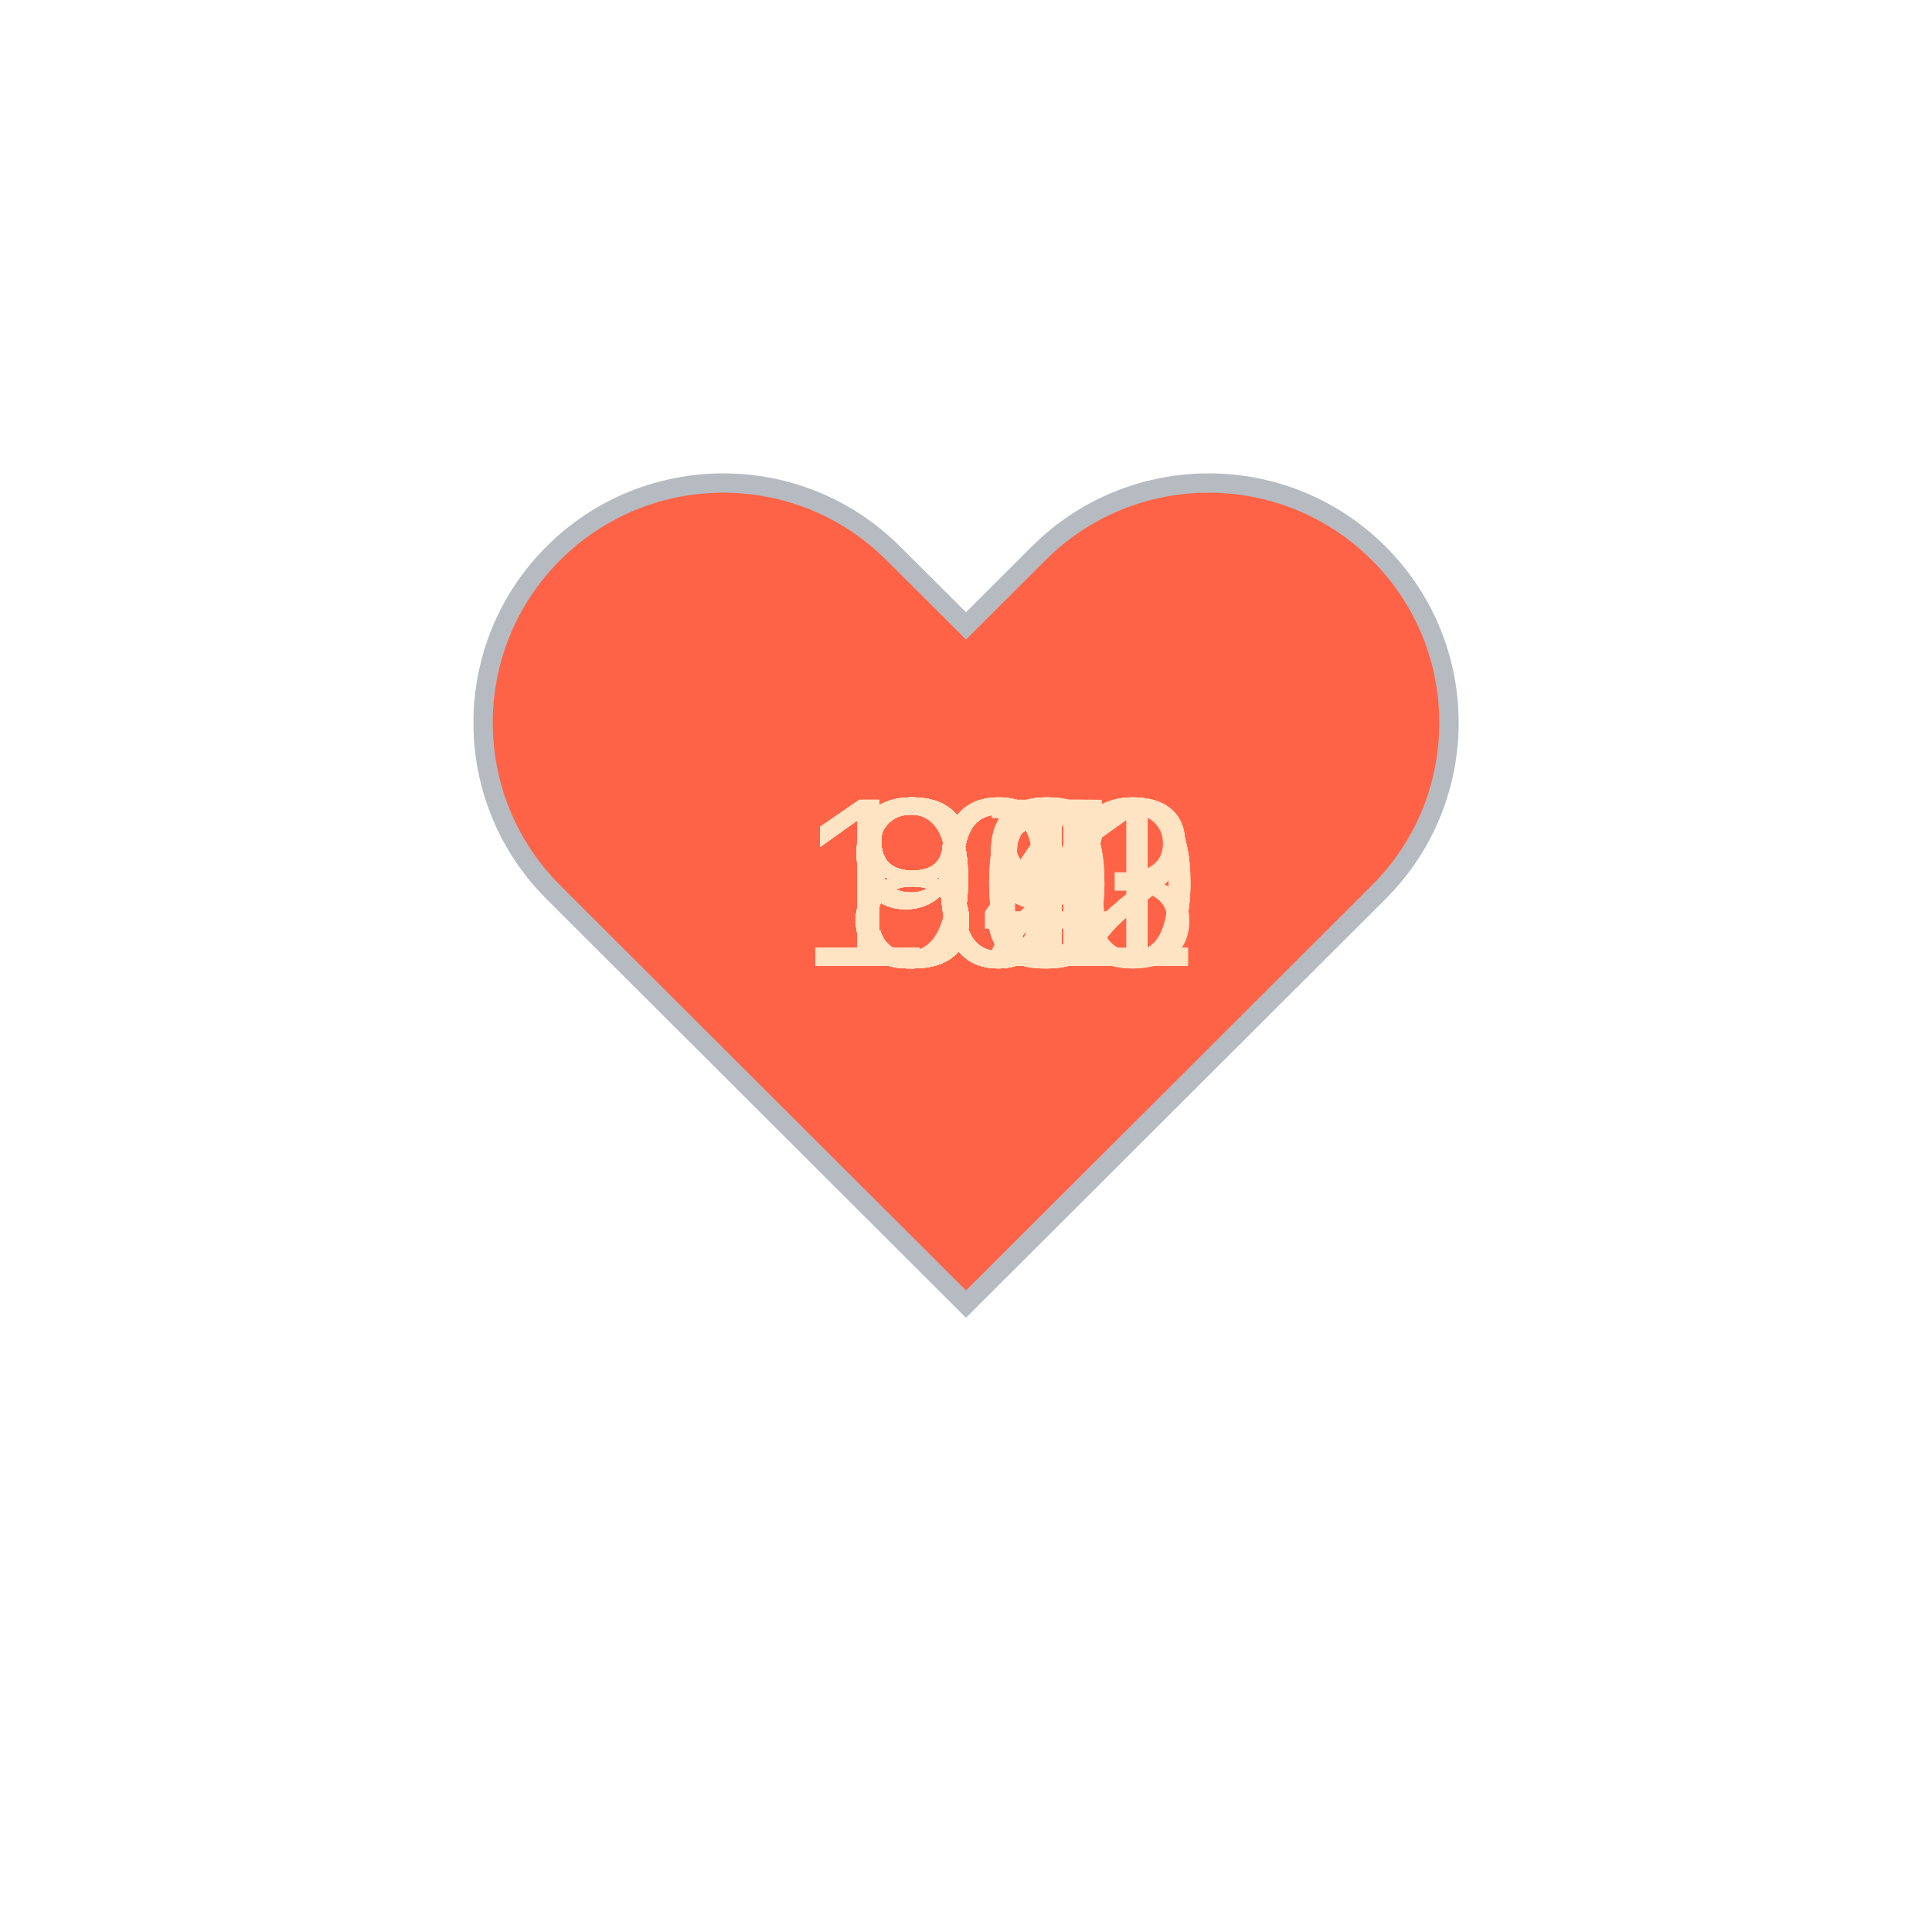
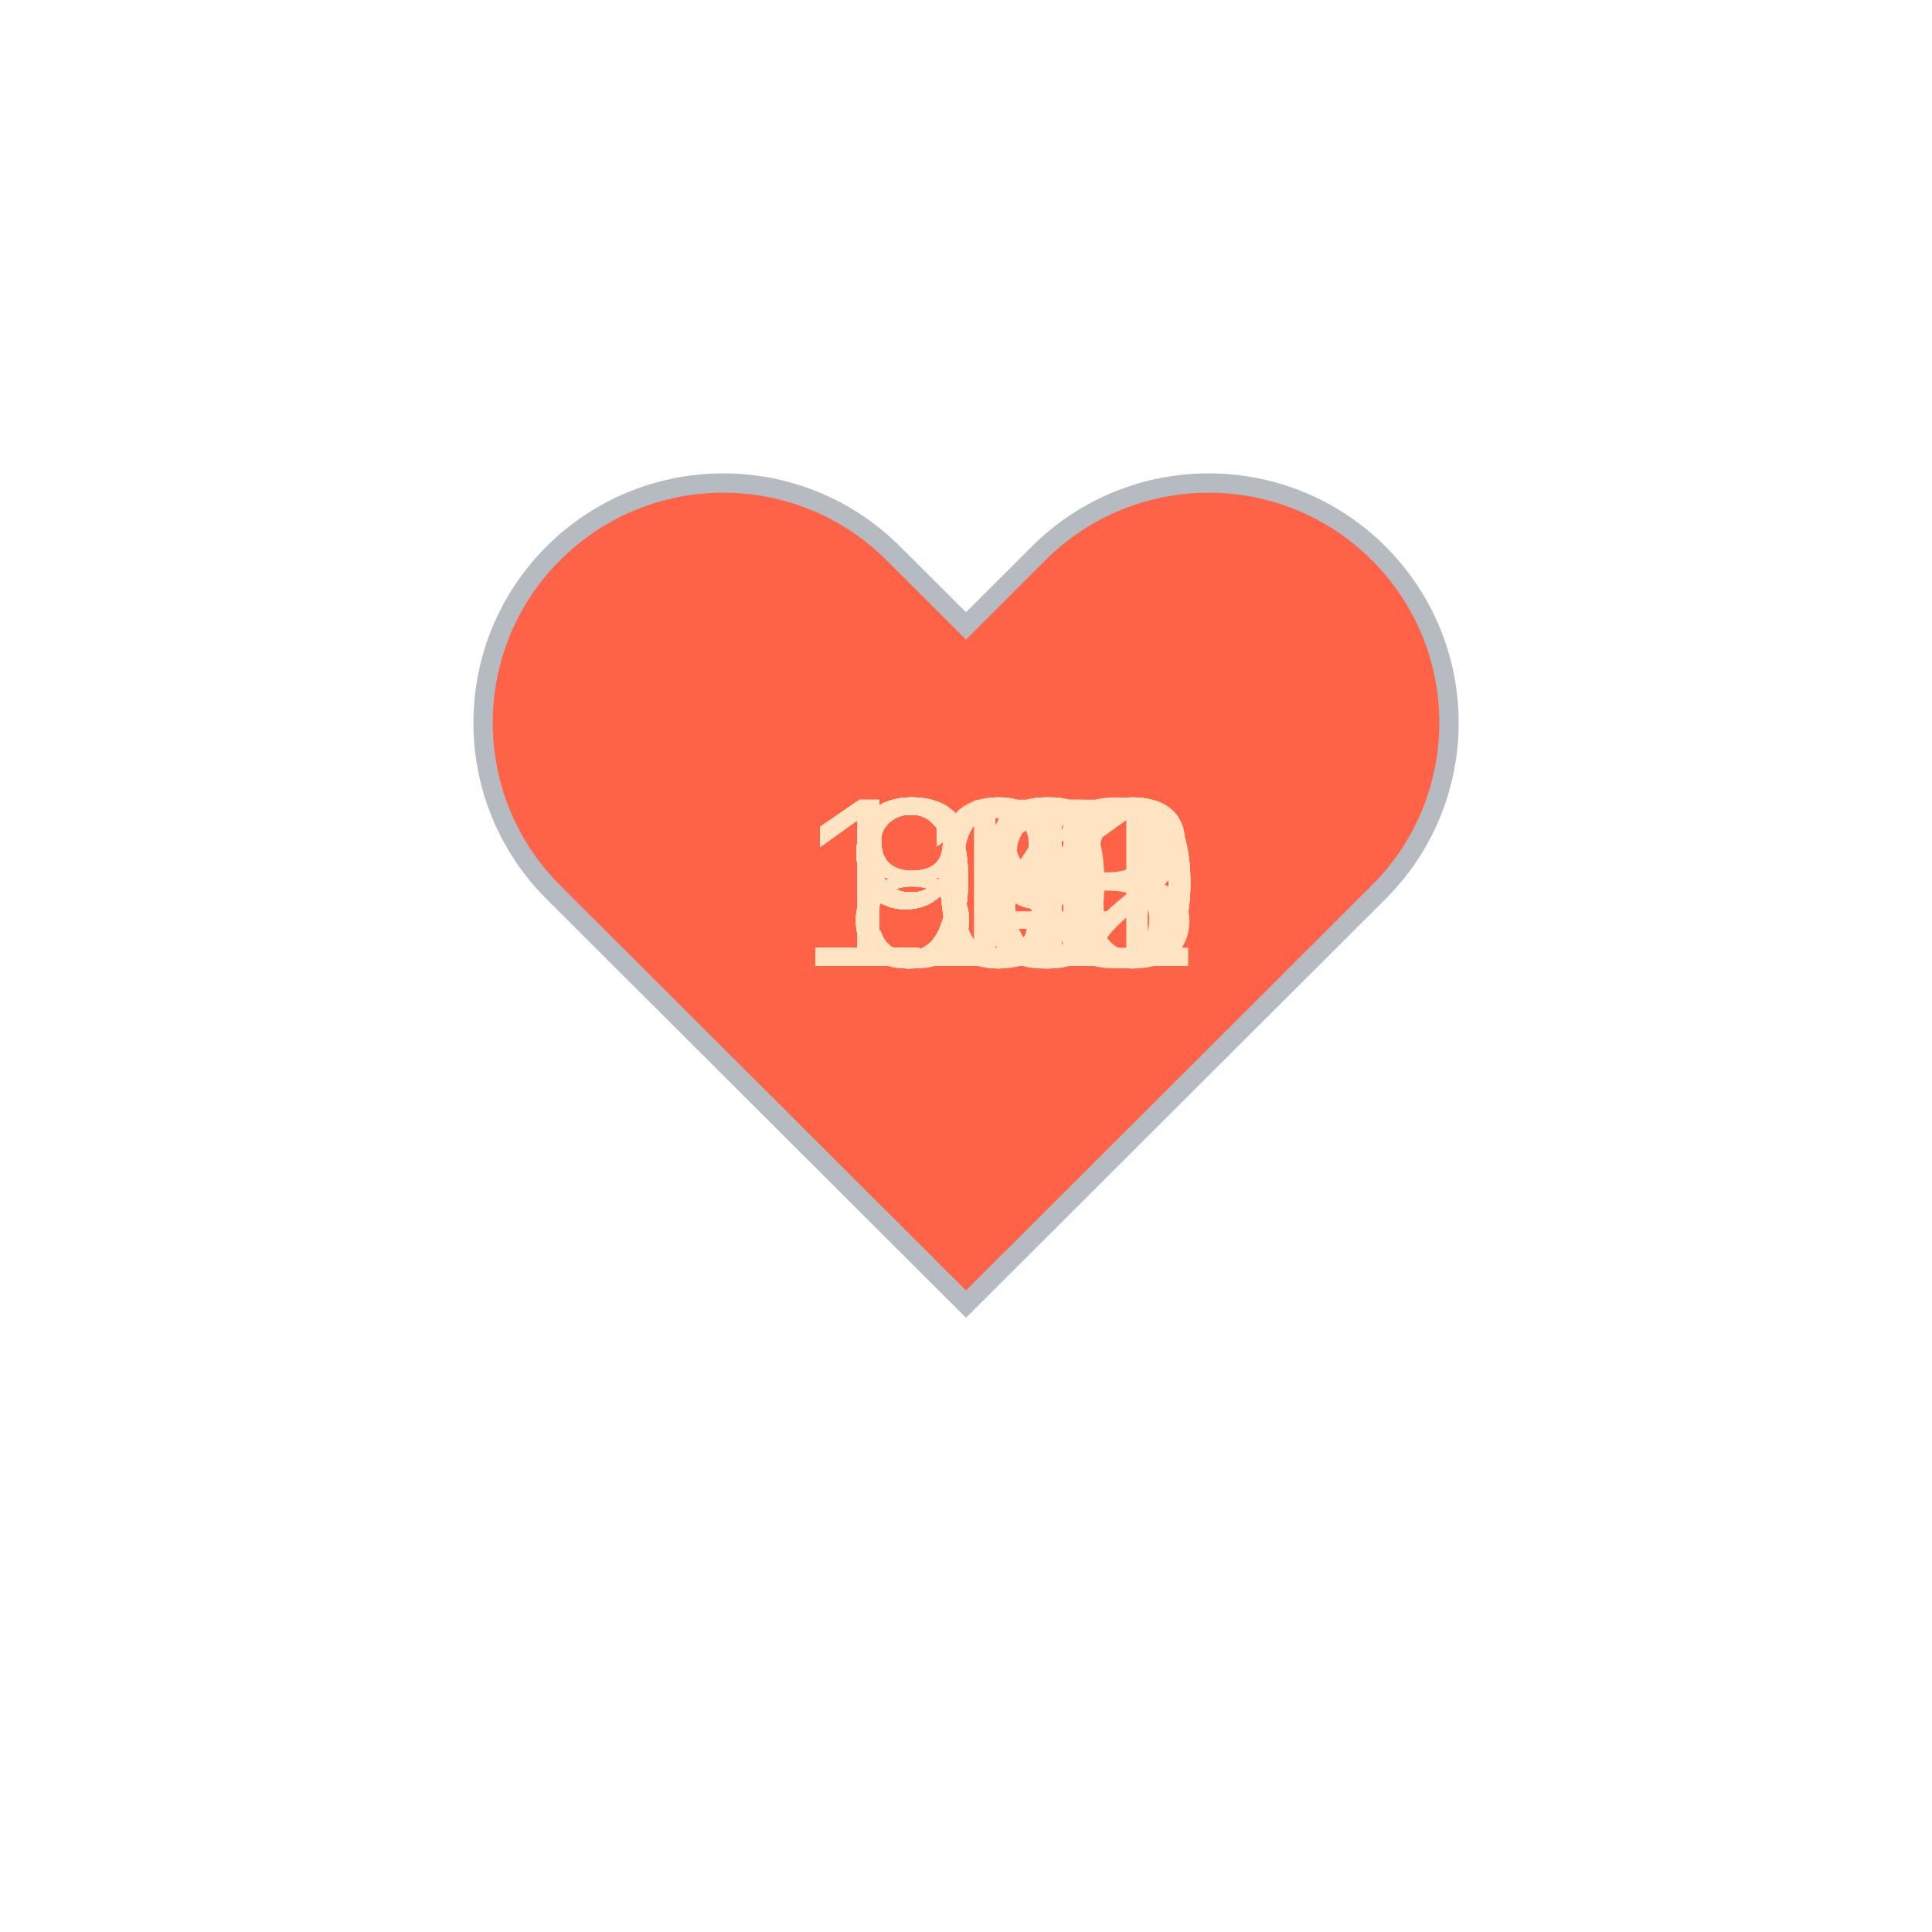
<svg xmlns="http://www.w3.org/2000/svg" baseProfile="full" height="150" version="1.1" viewBox="0,0,200,200" width="150">
  <defs />
  <g transform="translate(100 100)">
    <path d="M92.71,7.27L92.71,7.27c-9.71-9.69-25.46-9.69-35.18,0L50,14.79l-7.54-7.52C32.75-2.42,17-2.42,7.29,7.27v0 c-9.71,9.69-9.71,25.41,0,35.1L50,85l42.71-42.63C102.43,32.68,102.43,16.96,92.71,7.27z" fill="tomato" stroke="#B6BBC1" stroke-width="2" transform="translate(-50 -50)" />
    <animateTransform additive="sum" attributeName="transform" dur="1.2s" repeatCount="indefinite" type="scale" values="1; 1.5; 1.25; 1.5; 1.5; 1;" />
-     <text fill="bisque" style="font-size:25px; font-family:Arial" transform="translate(-12.5 0)">81<animate attributeName="visibility" dur="36.0s" keyTimes="0;0.03;0.07;0.1;0.13;0.17;0.2;0.23;0.27;0.3;0.33;0.37;0.4;0.43;0.47;0.5;0.53;0.57;0.6;0.63;0.67;0.7;0.73;0.77;0.8;0.83;0.87;0.9;0.93;0.97;1.0" repeatCount="indefinite" values="visible;hidden;hidden;hidden;hidden;hidden;hidden;hidden;hidden;hidden;hidden;hidden;hidden;hidden;hidden;hidden;hidden;hidden;hidden;hidden;hidden;hidden;hidden;hidden;hidden;hidden;hidden;hidden;hidden;hidden;hidden" />
+     <text fill="bisque" style="font-size:25px; font-family:Arial" transform="translate(-12.5 0)">98<animate attributeName="visibility" dur="36.0s" keyTimes="0;0.03;0.07;0.1;0.13;0.17;0.2;0.23;0.27;0.3;0.33;0.37;0.4;0.43;0.47;0.5;0.53;0.57;0.6;0.63;0.67;0.7;0.73;0.77;0.8;0.83;0.87;0.9;0.93;0.97;1.0" repeatCount="indefinite" values="visible;hidden;hidden;hidden;hidden;hidden;hidden;hidden;hidden;hidden;hidden;hidden;hidden;hidden;hidden;hidden;hidden;hidden;hidden;hidden;hidden;hidden;hidden;hidden;hidden;hidden;hidden;hidden;hidden;hidden;hidden" />
    </text>
-     <text fill="bisque" style="font-size:25px; font-family:Arial" transform="translate(-12.5 0)">93<animate attributeName="visibility" dur="36.0s" keyTimes="0;0.03;0.07;0.1;0.13;0.17;0.2;0.23;0.27;0.3;0.33;0.37;0.4;0.43;0.47;0.5;0.53;0.57;0.6;0.63;0.67;0.7;0.73;0.77;0.8;0.83;0.87;0.9;0.93;0.97;1.0" repeatCount="indefinite" values="hidden;visible;hidden;hidden;hidden;hidden;hidden;hidden;hidden;hidden;hidden;hidden;hidden;hidden;hidden;hidden;hidden;hidden;hidden;hidden;hidden;hidden;hidden;hidden;hidden;hidden;hidden;hidden;hidden;hidden;hidden" />
+     <text fill="bisque" style="font-size:25px; font-family:Arial" transform="translate(-12.5 0)">99<animate attributeName="visibility" dur="36.0s" keyTimes="0;0.03;0.07;0.1;0.13;0.17;0.2;0.23;0.27;0.3;0.33;0.37;0.4;0.43;0.47;0.5;0.53;0.57;0.6;0.63;0.67;0.7;0.73;0.77;0.8;0.83;0.87;0.9;0.93;0.97;1.0" repeatCount="indefinite" values="hidden;visible;hidden;hidden;hidden;hidden;hidden;hidden;hidden;hidden;hidden;hidden;hidden;hidden;hidden;hidden;hidden;hidden;hidden;hidden;hidden;hidden;hidden;hidden;hidden;hidden;hidden;hidden;hidden;hidden;hidden" />
    </text>
-     <text fill="bisque" style="font-size:25px; font-family:Arial" transform="translate(-12.5 0)">85<animate attributeName="visibility" dur="36.0s" keyTimes="0;0.03;0.07;0.1;0.13;0.17;0.2;0.23;0.27;0.3;0.33;0.37;0.4;0.43;0.47;0.5;0.53;0.57;0.6;0.63;0.67;0.7;0.73;0.77;0.8;0.83;0.87;0.9;0.93;0.97;1.0" repeatCount="indefinite" values="hidden;hidden;visible;hidden;hidden;hidden;hidden;hidden;hidden;hidden;hidden;hidden;hidden;hidden;hidden;hidden;hidden;hidden;hidden;hidden;hidden;hidden;hidden;hidden;hidden;hidden;hidden;hidden;hidden;hidden;hidden" />
+     <text fill="bisque" style="font-size:25px; font-family:Arial" transform="translate(-12.5 0)">94<animate attributeName="visibility" dur="36.0s" keyTimes="0;0.03;0.07;0.1;0.13;0.17;0.2;0.23;0.27;0.3;0.33;0.37;0.4;0.43;0.47;0.5;0.53;0.57;0.6;0.63;0.67;0.7;0.73;0.77;0.8;0.83;0.87;0.9;0.93;0.97;1.0" repeatCount="indefinite" values="hidden;hidden;visible;hidden;hidden;hidden;hidden;hidden;hidden;hidden;hidden;hidden;hidden;hidden;hidden;hidden;hidden;hidden;hidden;hidden;hidden;hidden;hidden;hidden;hidden;hidden;hidden;hidden;hidden;hidden;hidden" />
    </text>
-     <text fill="bisque" style="font-size:25px; font-family:Arial" transform="translate(-12.5 0)">84<animate attributeName="visibility" dur="36.0s" keyTimes="0;0.03;0.07;0.1;0.13;0.17;0.2;0.23;0.27;0.3;0.33;0.37;0.4;0.43;0.47;0.5;0.53;0.57;0.6;0.63;0.67;0.7;0.73;0.77;0.8;0.83;0.87;0.9;0.93;0.97;1.0" repeatCount="indefinite" values="hidden;hidden;hidden;visible;hidden;hidden;hidden;hidden;hidden;hidden;hidden;hidden;hidden;hidden;hidden;hidden;hidden;hidden;hidden;hidden;hidden;hidden;hidden;hidden;hidden;hidden;hidden;hidden;hidden;hidden;hidden" />
+     <text fill="bisque" style="font-size:25px; font-family:Arial" transform="translate(-12.5 0)">97<animate attributeName="visibility" dur="36.0s" keyTimes="0;0.03;0.07;0.1;0.13;0.17;0.2;0.23;0.27;0.3;0.33;0.37;0.4;0.43;0.47;0.5;0.53;0.57;0.6;0.63;0.67;0.7;0.73;0.77;0.8;0.83;0.87;0.9;0.93;0.97;1.0" repeatCount="indefinite" values="hidden;hidden;hidden;visible;hidden;hidden;hidden;hidden;hidden;hidden;hidden;hidden;hidden;hidden;hidden;hidden;hidden;hidden;hidden;hidden;hidden;hidden;hidden;hidden;hidden;hidden;hidden;hidden;hidden;hidden;hidden" />
    </text>
-     <text fill="bisque" style="font-size:25px; font-family:Arial" transform="translate(-12.5 0)">80<animate attributeName="visibility" dur="36.0s" keyTimes="0;0.03;0.07;0.1;0.13;0.17;0.2;0.23;0.27;0.3;0.33;0.37;0.4;0.43;0.47;0.5;0.53;0.57;0.6;0.63;0.67;0.7;0.73;0.77;0.8;0.83;0.87;0.9;0.93;0.97;1.0" repeatCount="indefinite" values="hidden;hidden;hidden;hidden;visible;hidden;hidden;hidden;hidden;hidden;hidden;hidden;hidden;hidden;hidden;hidden;hidden;hidden;hidden;hidden;hidden;hidden;hidden;hidden;hidden;hidden;hidden;hidden;hidden;hidden;hidden" />
+     <text fill="bisque" style="font-size:25px; font-family:Arial" transform="translate(-12.5 0)">97<animate attributeName="visibility" dur="36.0s" keyTimes="0;0.03;0.07;0.1;0.13;0.17;0.2;0.23;0.27;0.3;0.33;0.37;0.4;0.43;0.47;0.5;0.53;0.57;0.6;0.63;0.67;0.7;0.73;0.77;0.8;0.83;0.87;0.9;0.93;0.97;1.0" repeatCount="indefinite" values="hidden;hidden;hidden;hidden;visible;hidden;hidden;hidden;hidden;hidden;hidden;hidden;hidden;hidden;hidden;hidden;hidden;hidden;hidden;hidden;hidden;hidden;hidden;hidden;hidden;hidden;hidden;hidden;hidden;hidden;hidden" />
    </text>
-     <text fill="bisque" style="font-size:25px; font-family:Arial" transform="translate(-12.5 0)">81<animate attributeName="visibility" dur="36.0s" keyTimes="0;0.03;0.07;0.1;0.13;0.17;0.2;0.23;0.27;0.3;0.33;0.37;0.4;0.43;0.47;0.5;0.53;0.57;0.6;0.63;0.67;0.7;0.73;0.77;0.8;0.83;0.87;0.9;0.93;0.97;1.0" repeatCount="indefinite" values="hidden;hidden;hidden;hidden;hidden;visible;hidden;hidden;hidden;hidden;hidden;hidden;hidden;hidden;hidden;hidden;hidden;hidden;hidden;hidden;hidden;hidden;hidden;hidden;hidden;hidden;hidden;hidden;hidden;hidden;hidden" />
+     <text fill="bisque" style="font-size:25px; font-family:Arial" transform="translate(-12.5 0)">93<animate attributeName="visibility" dur="36.0s" keyTimes="0;0.03;0.07;0.1;0.13;0.17;0.2;0.23;0.27;0.3;0.33;0.37;0.4;0.43;0.47;0.5;0.53;0.57;0.6;0.63;0.67;0.7;0.73;0.77;0.8;0.83;0.87;0.9;0.93;0.97;1.0" repeatCount="indefinite" values="hidden;hidden;hidden;hidden;hidden;visible;hidden;hidden;hidden;hidden;hidden;hidden;hidden;hidden;hidden;hidden;hidden;hidden;hidden;hidden;hidden;hidden;hidden;hidden;hidden;hidden;hidden;hidden;hidden;hidden;hidden" />
    </text>
-     <text fill="bisque" style="font-size:25px; font-family:Arial" transform="translate(-12.5 0)">84<animate attributeName="visibility" dur="36.0s" keyTimes="0;0.03;0.07;0.1;0.13;0.17;0.2;0.23;0.27;0.3;0.33;0.37;0.4;0.43;0.47;0.5;0.53;0.57;0.6;0.63;0.67;0.7;0.73;0.77;0.8;0.83;0.87;0.9;0.93;0.97;1.0" repeatCount="indefinite" values="hidden;hidden;hidden;hidden;hidden;hidden;visible;hidden;hidden;hidden;hidden;hidden;hidden;hidden;hidden;hidden;hidden;hidden;hidden;hidden;hidden;hidden;hidden;hidden;hidden;hidden;hidden;hidden;hidden;hidden;hidden" />
+     <text fill="bisque" style="font-size:25px; font-family:Arial" transform="translate(-12.5 0)">96<animate attributeName="visibility" dur="36.0s" keyTimes="0;0.03;0.07;0.1;0.13;0.17;0.2;0.23;0.27;0.3;0.33;0.37;0.4;0.43;0.47;0.5;0.53;0.57;0.6;0.63;0.67;0.7;0.73;0.77;0.8;0.83;0.87;0.9;0.93;0.97;1.0" repeatCount="indefinite" values="hidden;hidden;hidden;hidden;hidden;hidden;visible;hidden;hidden;hidden;hidden;hidden;hidden;hidden;hidden;hidden;hidden;hidden;hidden;hidden;hidden;hidden;hidden;hidden;hidden;hidden;hidden;hidden;hidden;hidden;hidden" />
    </text>
-     <text fill="bisque" style="font-size:25px; font-family:Arial" transform="translate(-12.5 0)">88<animate attributeName="visibility" dur="36.0s" keyTimes="0;0.03;0.07;0.1;0.13;0.17;0.2;0.23;0.27;0.3;0.33;0.37;0.4;0.43;0.47;0.5;0.53;0.57;0.6;0.63;0.67;0.7;0.73;0.77;0.8;0.83;0.87;0.9;0.93;0.97;1.0" repeatCount="indefinite" values="hidden;hidden;hidden;hidden;hidden;hidden;hidden;visible;hidden;hidden;hidden;hidden;hidden;hidden;hidden;hidden;hidden;hidden;hidden;hidden;hidden;hidden;hidden;hidden;hidden;hidden;hidden;hidden;hidden;hidden;hidden" />
+     <text fill="bisque" style="font-size:25px; font-family:Arial" transform="translate(-12.5 0)">97<animate attributeName="visibility" dur="36.0s" keyTimes="0;0.03;0.07;0.1;0.13;0.17;0.2;0.23;0.27;0.3;0.33;0.37;0.4;0.43;0.47;0.5;0.53;0.57;0.6;0.63;0.67;0.7;0.73;0.77;0.8;0.83;0.87;0.9;0.93;0.97;1.0" repeatCount="indefinite" values="hidden;hidden;hidden;hidden;hidden;hidden;hidden;visible;hidden;hidden;hidden;hidden;hidden;hidden;hidden;hidden;hidden;hidden;hidden;hidden;hidden;hidden;hidden;hidden;hidden;hidden;hidden;hidden;hidden;hidden;hidden" />
    </text>
-     <text fill="bisque" style="font-size:25px; font-family:Arial" transform="translate(-12.5 0)">80<animate attributeName="visibility" dur="36.0s" keyTimes="0;0.03;0.07;0.1;0.13;0.17;0.2;0.23;0.27;0.3;0.33;0.37;0.4;0.43;0.47;0.5;0.53;0.57;0.6;0.63;0.67;0.7;0.73;0.77;0.8;0.83;0.87;0.9;0.93;0.97;1.0" repeatCount="indefinite" values="hidden;hidden;hidden;hidden;hidden;hidden;hidden;hidden;visible;hidden;hidden;hidden;hidden;hidden;hidden;hidden;hidden;hidden;hidden;hidden;hidden;hidden;hidden;hidden;hidden;hidden;hidden;hidden;hidden;hidden;hidden" />
+     <text fill="bisque" style="font-size:25px; font-family:Arial" transform="translate(-12.5 0)">90<animate attributeName="visibility" dur="36.0s" keyTimes="0;0.03;0.07;0.1;0.13;0.17;0.2;0.23;0.27;0.3;0.33;0.37;0.4;0.43;0.47;0.5;0.53;0.57;0.6;0.63;0.67;0.7;0.73;0.77;0.8;0.83;0.87;0.9;0.93;0.97;1.0" repeatCount="indefinite" values="hidden;hidden;hidden;hidden;hidden;hidden;hidden;hidden;visible;hidden;hidden;hidden;hidden;hidden;hidden;hidden;hidden;hidden;hidden;hidden;hidden;hidden;hidden;hidden;hidden;hidden;hidden;hidden;hidden;hidden;hidden" />
    </text>
-     <text fill="bisque" style="font-size:25px; font-family:Arial" transform="translate(-12.5 0)">83<animate attributeName="visibility" dur="36.0s" keyTimes="0;0.03;0.07;0.1;0.13;0.17;0.2;0.23;0.27;0.3;0.33;0.37;0.4;0.43;0.47;0.5;0.53;0.57;0.6;0.63;0.67;0.7;0.73;0.77;0.8;0.83;0.87;0.9;0.93;0.97;1.0" repeatCount="indefinite" values="hidden;hidden;hidden;hidden;hidden;hidden;hidden;hidden;hidden;visible;hidden;hidden;hidden;hidden;hidden;hidden;hidden;hidden;hidden;hidden;hidden;hidden;hidden;hidden;hidden;hidden;hidden;hidden;hidden;hidden;hidden" />
+     <text fill="bisque" style="font-size:25px; font-family:Arial" transform="translate(-12.5 0)">91<animate attributeName="visibility" dur="36.0s" keyTimes="0;0.03;0.07;0.1;0.13;0.17;0.2;0.23;0.27;0.3;0.33;0.37;0.4;0.43;0.47;0.5;0.53;0.57;0.6;0.63;0.67;0.7;0.73;0.77;0.8;0.83;0.87;0.9;0.93;0.97;1.0" repeatCount="indefinite" values="hidden;hidden;hidden;hidden;hidden;hidden;hidden;hidden;hidden;visible;hidden;hidden;hidden;hidden;hidden;hidden;hidden;hidden;hidden;hidden;hidden;hidden;hidden;hidden;hidden;hidden;hidden;hidden;hidden;hidden;hidden" />
    </text>
-     <text fill="bisque" style="font-size:25px; font-family:Arial" transform="translate(-12.5 0)">82<animate attributeName="visibility" dur="36.0s" keyTimes="0;0.03;0.07;0.1;0.13;0.17;0.2;0.23;0.27;0.3;0.33;0.37;0.4;0.43;0.47;0.5;0.53;0.57;0.6;0.63;0.67;0.7;0.73;0.77;0.8;0.83;0.87;0.9;0.93;0.97;1.0" repeatCount="indefinite" values="hidden;hidden;hidden;hidden;hidden;hidden;hidden;hidden;hidden;hidden;visible;hidden;hidden;hidden;hidden;hidden;hidden;hidden;hidden;hidden;hidden;hidden;hidden;hidden;hidden;hidden;hidden;hidden;hidden;hidden;hidden" />
+     <text fill="bisque" style="font-size:25px; font-family:Arial" transform="translate(-17.5 0)">100<animate attributeName="visibility" dur="36.0s" keyTimes="0;0.03;0.07;0.1;0.13;0.17;0.2;0.23;0.27;0.3;0.33;0.37;0.4;0.43;0.47;0.5;0.53;0.57;0.6;0.63;0.67;0.7;0.73;0.77;0.8;0.83;0.87;0.9;0.93;0.97;1.0" repeatCount="indefinite" values="hidden;hidden;hidden;hidden;hidden;hidden;hidden;hidden;hidden;hidden;visible;hidden;hidden;hidden;hidden;hidden;hidden;hidden;hidden;hidden;hidden;hidden;hidden;hidden;hidden;hidden;hidden;hidden;hidden;hidden;hidden" />
    </text>
-     <text fill="bisque" style="font-size:25px; font-family:Arial" transform="translate(-12.5 0)">84<animate attributeName="visibility" dur="36.0s" keyTimes="0;0.03;0.07;0.1;0.13;0.17;0.2;0.23;0.27;0.3;0.33;0.37;0.4;0.43;0.47;0.5;0.53;0.57;0.6;0.63;0.67;0.7;0.73;0.77;0.8;0.83;0.87;0.9;0.93;0.97;1.0" repeatCount="indefinite" values="hidden;hidden;hidden;hidden;hidden;hidden;hidden;hidden;hidden;hidden;hidden;visible;hidden;hidden;hidden;hidden;hidden;hidden;hidden;hidden;hidden;hidden;hidden;hidden;hidden;hidden;hidden;hidden;hidden;hidden;hidden" />
+     <text fill="bisque" style="font-size:25px; font-family:Arial" transform="translate(-17.5 0)">103<animate attributeName="visibility" dur="36.0s" keyTimes="0;0.03;0.07;0.1;0.13;0.17;0.2;0.23;0.27;0.3;0.33;0.37;0.4;0.43;0.47;0.5;0.53;0.57;0.6;0.63;0.67;0.7;0.73;0.77;0.8;0.83;0.87;0.9;0.93;0.97;1.0" repeatCount="indefinite" values="hidden;hidden;hidden;hidden;hidden;hidden;hidden;hidden;hidden;hidden;hidden;visible;hidden;hidden;hidden;hidden;hidden;hidden;hidden;hidden;hidden;hidden;hidden;hidden;hidden;hidden;hidden;hidden;hidden;hidden;hidden" />
    </text>
-     <text fill="bisque" style="font-size:25px; font-family:Arial" transform="translate(-12.5 0)">85<animate attributeName="visibility" dur="36.0s" keyTimes="0;0.03;0.07;0.1;0.13;0.17;0.2;0.23;0.27;0.3;0.33;0.37;0.4;0.43;0.47;0.5;0.53;0.57;0.6;0.63;0.67;0.7;0.73;0.77;0.8;0.83;0.87;0.9;0.93;0.97;1.0" repeatCount="indefinite" values="hidden;hidden;hidden;hidden;hidden;hidden;hidden;hidden;hidden;hidden;hidden;hidden;visible;hidden;hidden;hidden;hidden;hidden;hidden;hidden;hidden;hidden;hidden;hidden;hidden;hidden;hidden;hidden;hidden;hidden;hidden" />
+     <text fill="bisque" style="font-size:25px; font-family:Arial" transform="translate(-12.5 0)">96<animate attributeName="visibility" dur="36.0s" keyTimes="0;0.03;0.07;0.1;0.13;0.17;0.2;0.23;0.27;0.3;0.33;0.37;0.4;0.43;0.47;0.5;0.53;0.57;0.6;0.63;0.67;0.7;0.73;0.77;0.8;0.83;0.87;0.9;0.93;0.97;1.0" repeatCount="indefinite" values="hidden;hidden;hidden;hidden;hidden;hidden;hidden;hidden;hidden;hidden;hidden;hidden;visible;hidden;hidden;hidden;hidden;hidden;hidden;hidden;hidden;hidden;hidden;hidden;hidden;hidden;hidden;hidden;hidden;hidden;hidden" />
    </text>
-     <text fill="bisque" style="font-size:25px; font-family:Arial" transform="translate(-12.5 0)">86<animate attributeName="visibility" dur="36.0s" keyTimes="0;0.03;0.07;0.1;0.13;0.17;0.2;0.23;0.27;0.3;0.33;0.37;0.4;0.43;0.47;0.5;0.53;0.57;0.6;0.63;0.67;0.7;0.73;0.77;0.8;0.83;0.87;0.9;0.93;0.97;1.0" repeatCount="indefinite" values="hidden;hidden;hidden;hidden;hidden;hidden;hidden;hidden;hidden;hidden;hidden;hidden;hidden;visible;hidden;hidden;hidden;hidden;hidden;hidden;hidden;hidden;hidden;hidden;hidden;hidden;hidden;hidden;hidden;hidden;hidden" />
+     <text fill="bisque" style="font-size:25px; font-family:Arial" transform="translate(-12.5 0)">96<animate attributeName="visibility" dur="36.0s" keyTimes="0;0.03;0.07;0.1;0.13;0.17;0.2;0.23;0.27;0.3;0.33;0.37;0.4;0.43;0.47;0.5;0.53;0.57;0.6;0.63;0.67;0.7;0.73;0.77;0.8;0.83;0.87;0.9;0.93;0.97;1.0" repeatCount="indefinite" values="hidden;hidden;hidden;hidden;hidden;hidden;hidden;hidden;hidden;hidden;hidden;hidden;hidden;visible;hidden;hidden;hidden;hidden;hidden;hidden;hidden;hidden;hidden;hidden;hidden;hidden;hidden;hidden;hidden;hidden;hidden" />
    </text>
-     <text fill="bisque" style="font-size:25px; font-family:Arial" transform="translate(-12.5 0)">97<animate attributeName="visibility" dur="36.0s" keyTimes="0;0.03;0.07;0.1;0.13;0.17;0.2;0.23;0.27;0.3;0.33;0.37;0.4;0.43;0.47;0.5;0.53;0.57;0.6;0.63;0.67;0.7;0.73;0.77;0.8;0.83;0.87;0.9;0.93;0.97;1.0" repeatCount="indefinite" values="hidden;hidden;hidden;hidden;hidden;hidden;hidden;hidden;hidden;hidden;hidden;hidden;hidden;hidden;visible;hidden;hidden;hidden;hidden;hidden;hidden;hidden;hidden;hidden;hidden;hidden;hidden;hidden;hidden;hidden;hidden" />
+     <text fill="bisque" style="font-size:25px; font-family:Arial" transform="translate(-12.5 0)">95<animate attributeName="visibility" dur="36.0s" keyTimes="0;0.03;0.07;0.1;0.13;0.17;0.2;0.23;0.27;0.3;0.33;0.37;0.4;0.43;0.47;0.5;0.53;0.57;0.6;0.63;0.67;0.7;0.73;0.77;0.8;0.83;0.87;0.9;0.93;0.97;1.0" repeatCount="indefinite" values="hidden;hidden;hidden;hidden;hidden;hidden;hidden;hidden;hidden;hidden;hidden;hidden;hidden;hidden;visible;hidden;hidden;hidden;hidden;hidden;hidden;hidden;hidden;hidden;hidden;hidden;hidden;hidden;hidden;hidden;hidden" />
    </text>
-     <text fill="bisque" style="font-size:25px; font-family:Arial" transform="translate(-17.5 0)">103<animate attributeName="visibility" dur="36.0s" keyTimes="0;0.03;0.07;0.1;0.13;0.17;0.2;0.23;0.27;0.3;0.33;0.37;0.4;0.43;0.47;0.5;0.53;0.57;0.6;0.63;0.67;0.7;0.73;0.77;0.8;0.83;0.87;0.9;0.93;0.97;1.0" repeatCount="indefinite" values="hidden;hidden;hidden;hidden;hidden;hidden;hidden;hidden;hidden;hidden;hidden;hidden;hidden;hidden;hidden;visible;hidden;hidden;hidden;hidden;hidden;hidden;hidden;hidden;hidden;hidden;hidden;hidden;hidden;hidden;hidden" />
+     <text fill="bisque" style="font-size:25px; font-family:Arial" transform="translate(-12.5 0)">94<animate attributeName="visibility" dur="36.0s" keyTimes="0;0.03;0.07;0.1;0.13;0.17;0.2;0.23;0.27;0.3;0.33;0.37;0.4;0.43;0.47;0.5;0.53;0.57;0.6;0.63;0.67;0.7;0.73;0.77;0.8;0.83;0.87;0.9;0.93;0.97;1.0" repeatCount="indefinite" values="hidden;hidden;hidden;hidden;hidden;hidden;hidden;hidden;hidden;hidden;hidden;hidden;hidden;hidden;hidden;visible;hidden;hidden;hidden;hidden;hidden;hidden;hidden;hidden;hidden;hidden;hidden;hidden;hidden;hidden;hidden" />
    </text>
-     <text fill="bisque" style="font-size:25px; font-family:Arial" transform="translate(-12.5 0)">92<animate attributeName="visibility" dur="36.0s" keyTimes="0;0.03;0.07;0.1;0.13;0.17;0.2;0.23;0.27;0.3;0.33;0.37;0.4;0.43;0.47;0.5;0.53;0.57;0.6;0.63;0.67;0.7;0.73;0.77;0.8;0.83;0.87;0.9;0.93;0.97;1.0" repeatCount="indefinite" values="hidden;hidden;hidden;hidden;hidden;hidden;hidden;hidden;hidden;hidden;hidden;hidden;hidden;hidden;hidden;hidden;visible;hidden;hidden;hidden;hidden;hidden;hidden;hidden;hidden;hidden;hidden;hidden;hidden;hidden;hidden" />
+     <text fill="bisque" style="font-size:25px; font-family:Arial" transform="translate(-12.5 0)">88<animate attributeName="visibility" dur="36.0s" keyTimes="0;0.03;0.07;0.1;0.13;0.17;0.2;0.23;0.27;0.3;0.33;0.37;0.4;0.43;0.47;0.5;0.53;0.57;0.6;0.63;0.67;0.7;0.73;0.77;0.8;0.83;0.87;0.9;0.93;0.97;1.0" repeatCount="indefinite" values="hidden;hidden;hidden;hidden;hidden;hidden;hidden;hidden;hidden;hidden;hidden;hidden;hidden;hidden;hidden;hidden;visible;hidden;hidden;hidden;hidden;hidden;hidden;hidden;hidden;hidden;hidden;hidden;hidden;hidden;hidden" />
    </text>
-     <text fill="bisque" style="font-size:25px; font-family:Arial" transform="translate(-12.5 0)">91<animate attributeName="visibility" dur="36.0s" keyTimes="0;0.03;0.07;0.1;0.13;0.17;0.2;0.23;0.27;0.3;0.33;0.37;0.4;0.43;0.47;0.5;0.53;0.57;0.6;0.63;0.67;0.7;0.73;0.77;0.8;0.83;0.87;0.9;0.93;0.97;1.0" repeatCount="indefinite" values="hidden;hidden;hidden;hidden;hidden;hidden;hidden;hidden;hidden;hidden;hidden;hidden;hidden;hidden;hidden;hidden;hidden;visible;hidden;hidden;hidden;hidden;hidden;hidden;hidden;hidden;hidden;hidden;hidden;hidden;hidden" />
+     <text fill="bisque" style="font-size:25px; font-family:Arial" transform="translate(-12.5 0)">89<animate attributeName="visibility" dur="36.0s" keyTimes="0;0.03;0.07;0.1;0.13;0.17;0.2;0.23;0.27;0.3;0.33;0.37;0.4;0.43;0.47;0.5;0.53;0.57;0.6;0.63;0.67;0.7;0.73;0.77;0.8;0.83;0.87;0.9;0.93;0.97;1.0" repeatCount="indefinite" values="hidden;hidden;hidden;hidden;hidden;hidden;hidden;hidden;hidden;hidden;hidden;hidden;hidden;hidden;hidden;hidden;hidden;visible;hidden;hidden;hidden;hidden;hidden;hidden;hidden;hidden;hidden;hidden;hidden;hidden;hidden" />
    </text>
-     <text fill="bisque" style="font-size:25px; font-family:Arial" transform="translate(-12.5 0)">94<animate attributeName="visibility" dur="36.0s" keyTimes="0;0.03;0.07;0.1;0.13;0.17;0.2;0.23;0.27;0.3;0.33;0.37;0.4;0.43;0.47;0.5;0.53;0.57;0.6;0.63;0.67;0.7;0.73;0.77;0.8;0.83;0.87;0.9;0.93;0.97;1.0" repeatCount="indefinite" values="hidden;hidden;hidden;hidden;hidden;hidden;hidden;hidden;hidden;hidden;hidden;hidden;hidden;hidden;hidden;hidden;hidden;hidden;visible;hidden;hidden;hidden;hidden;hidden;hidden;hidden;hidden;hidden;hidden;hidden;hidden" />
+     <text fill="bisque" style="font-size:25px; font-family:Arial" transform="translate(-12.5 0)">91<animate attributeName="visibility" dur="36.0s" keyTimes="0;0.03;0.07;0.1;0.13;0.17;0.2;0.23;0.27;0.3;0.33;0.37;0.4;0.43;0.47;0.5;0.53;0.57;0.6;0.63;0.67;0.7;0.73;0.77;0.8;0.83;0.87;0.9;0.93;0.97;1.0" repeatCount="indefinite" values="hidden;hidden;hidden;hidden;hidden;hidden;hidden;hidden;hidden;hidden;hidden;hidden;hidden;hidden;hidden;hidden;hidden;hidden;visible;hidden;hidden;hidden;hidden;hidden;hidden;hidden;hidden;hidden;hidden;hidden;hidden" />
    </text>
    <text fill="bisque" style="font-size:25px; font-family:Arial" transform="translate(-17.5 0)">100<animate attributeName="visibility" dur="36.0s" keyTimes="0;0.03;0.07;0.1;0.13;0.17;0.2;0.23;0.27;0.3;0.33;0.37;0.4;0.43;0.47;0.5;0.53;0.57;0.6;0.63;0.67;0.7;0.73;0.77;0.8;0.83;0.87;0.9;0.93;0.97;1.0" repeatCount="indefinite" values="hidden;hidden;hidden;hidden;hidden;hidden;hidden;hidden;hidden;hidden;hidden;hidden;hidden;hidden;hidden;hidden;hidden;hidden;hidden;visible;hidden;hidden;hidden;hidden;hidden;hidden;hidden;hidden;hidden;hidden;hidden" />
    </text>
    <text fill="bisque" style="font-size:25px; font-family:Arial" transform="translate(-17.5 0)">100<animate attributeName="visibility" dur="36.0s" keyTimes="0;0.03;0.07;0.1;0.13;0.17;0.2;0.23;0.27;0.3;0.33;0.37;0.4;0.43;0.47;0.5;0.53;0.57;0.6;0.63;0.67;0.7;0.73;0.77;0.8;0.83;0.87;0.9;0.93;0.97;1.0" repeatCount="indefinite" values="hidden;hidden;hidden;hidden;hidden;hidden;hidden;hidden;hidden;hidden;hidden;hidden;hidden;hidden;hidden;hidden;hidden;hidden;hidden;hidden;visible;hidden;hidden;hidden;hidden;hidden;hidden;hidden;hidden;hidden;hidden" />
    </text>
-     <text fill="bisque" style="font-size:25px; font-family:Arial" transform="translate(-12.5 0)">99<animate attributeName="visibility" dur="36.0s" keyTimes="0;0.03;0.07;0.1;0.13;0.17;0.2;0.23;0.27;0.3;0.33;0.37;0.4;0.43;0.47;0.5;0.53;0.57;0.6;0.63;0.67;0.7;0.73;0.77;0.8;0.83;0.87;0.9;0.93;0.97;1.0" repeatCount="indefinite" values="hidden;hidden;hidden;hidden;hidden;hidden;hidden;hidden;hidden;hidden;hidden;hidden;hidden;hidden;hidden;hidden;hidden;hidden;hidden;hidden;hidden;visible;hidden;hidden;hidden;hidden;hidden;hidden;hidden;hidden;hidden" />
+     <text fill="bisque" style="font-size:25px; font-family:Arial" transform="translate(-17.5 0)">131<animate attributeName="visibility" dur="36.0s" keyTimes="0;0.03;0.07;0.1;0.13;0.17;0.2;0.23;0.27;0.3;0.33;0.37;0.4;0.43;0.47;0.5;0.53;0.57;0.6;0.63;0.67;0.7;0.73;0.77;0.8;0.83;0.87;0.9;0.93;0.97;1.0" repeatCount="indefinite" values="hidden;hidden;hidden;hidden;hidden;hidden;hidden;hidden;hidden;hidden;hidden;hidden;hidden;hidden;hidden;hidden;hidden;hidden;hidden;hidden;hidden;visible;hidden;hidden;hidden;hidden;hidden;hidden;hidden;hidden;hidden" />
    </text>
-     <text fill="bisque" style="font-size:25px; font-family:Arial" transform="translate(-12.5 0)">99<animate attributeName="visibility" dur="36.0s" keyTimes="0;0.03;0.07;0.1;0.13;0.17;0.2;0.23;0.27;0.3;0.33;0.37;0.4;0.43;0.47;0.5;0.53;0.57;0.6;0.63;0.67;0.7;0.73;0.77;0.8;0.83;0.87;0.9;0.93;0.97;1.0" repeatCount="indefinite" values="hidden;hidden;hidden;hidden;hidden;hidden;hidden;hidden;hidden;hidden;hidden;hidden;hidden;hidden;hidden;hidden;hidden;hidden;hidden;hidden;hidden;hidden;visible;hidden;hidden;hidden;hidden;hidden;hidden;hidden;hidden" />
+     <text fill="bisque" style="font-size:25px; font-family:Arial" transform="translate(-17.5 0)">113<animate attributeName="visibility" dur="36.0s" keyTimes="0;0.03;0.07;0.1;0.13;0.17;0.2;0.23;0.27;0.3;0.33;0.37;0.4;0.43;0.47;0.5;0.53;0.57;0.6;0.63;0.67;0.7;0.73;0.77;0.8;0.83;0.87;0.9;0.93;0.97;1.0" repeatCount="indefinite" values="hidden;hidden;hidden;hidden;hidden;hidden;hidden;hidden;hidden;hidden;hidden;hidden;hidden;hidden;hidden;hidden;hidden;hidden;hidden;hidden;hidden;hidden;visible;hidden;hidden;hidden;hidden;hidden;hidden;hidden;hidden" />
    </text>
-     <text fill="bisque" style="font-size:25px; font-family:Arial" transform="translate(-17.5 0)">101<animate attributeName="visibility" dur="36.0s" keyTimes="0;0.03;0.07;0.1;0.13;0.17;0.2;0.23;0.27;0.3;0.33;0.37;0.4;0.43;0.47;0.5;0.53;0.57;0.6;0.63;0.67;0.7;0.73;0.77;0.8;0.83;0.87;0.9;0.93;0.97;1.0" repeatCount="indefinite" values="hidden;hidden;hidden;hidden;hidden;hidden;hidden;hidden;hidden;hidden;hidden;hidden;hidden;hidden;hidden;hidden;hidden;hidden;hidden;hidden;hidden;hidden;hidden;visible;hidden;hidden;hidden;hidden;hidden;hidden;hidden" />
+     <text fill="bisque" style="font-size:25px; font-family:Arial" transform="translate(-17.5 0)">102<animate attributeName="visibility" dur="36.0s" keyTimes="0;0.03;0.07;0.1;0.13;0.17;0.2;0.23;0.27;0.3;0.33;0.37;0.4;0.43;0.47;0.5;0.53;0.57;0.6;0.63;0.67;0.7;0.73;0.77;0.8;0.83;0.87;0.9;0.93;0.97;1.0" repeatCount="indefinite" values="hidden;hidden;hidden;hidden;hidden;hidden;hidden;hidden;hidden;hidden;hidden;hidden;hidden;hidden;hidden;hidden;hidden;hidden;hidden;hidden;hidden;hidden;hidden;visible;hidden;hidden;hidden;hidden;hidden;hidden;hidden" />
    </text>
-     <text fill="bisque" style="font-size:25px; font-family:Arial" transform="translate(-17.5 0)">102<animate attributeName="visibility" dur="36.0s" keyTimes="0;0.03;0.07;0.1;0.13;0.17;0.2;0.23;0.27;0.3;0.33;0.37;0.4;0.43;0.47;0.5;0.53;0.57;0.6;0.63;0.67;0.7;0.73;0.77;0.8;0.83;0.87;0.9;0.93;0.97;1.0" repeatCount="indefinite" values="hidden;hidden;hidden;hidden;hidden;hidden;hidden;hidden;hidden;hidden;hidden;hidden;hidden;hidden;hidden;hidden;hidden;hidden;hidden;hidden;hidden;hidden;hidden;hidden;visible;hidden;hidden;hidden;hidden;hidden;hidden" />
+     <text fill="bisque" style="font-size:25px; font-family:Arial" transform="translate(-12.5 0)">98<animate attributeName="visibility" dur="36.0s" keyTimes="0;0.03;0.07;0.1;0.13;0.17;0.2;0.23;0.27;0.3;0.33;0.37;0.4;0.43;0.47;0.5;0.53;0.57;0.6;0.63;0.67;0.7;0.73;0.77;0.8;0.83;0.87;0.9;0.93;0.97;1.0" repeatCount="indefinite" values="hidden;hidden;hidden;hidden;hidden;hidden;hidden;hidden;hidden;hidden;hidden;hidden;hidden;hidden;hidden;hidden;hidden;hidden;hidden;hidden;hidden;hidden;hidden;hidden;visible;hidden;hidden;hidden;hidden;hidden;hidden" />
    </text>
    <text fill="bisque" style="font-size:25px; font-family:Arial" transform="translate(-17.5 0)">100<animate attributeName="visibility" dur="36.0s" keyTimes="0;0.03;0.07;0.1;0.13;0.17;0.2;0.23;0.27;0.3;0.33;0.37;0.4;0.43;0.47;0.5;0.53;0.57;0.6;0.63;0.67;0.7;0.73;0.77;0.8;0.83;0.87;0.9;0.93;0.97;1.0" repeatCount="indefinite" values="hidden;hidden;hidden;hidden;hidden;hidden;hidden;hidden;hidden;hidden;hidden;hidden;hidden;hidden;hidden;hidden;hidden;hidden;hidden;hidden;hidden;hidden;hidden;hidden;hidden;visible;hidden;hidden;hidden;hidden;hidden" />
    </text>
-     <text fill="bisque" style="font-size:25px; font-family:Arial" transform="translate(-17.5 0)">102<animate attributeName="visibility" dur="36.0s" keyTimes="0;0.03;0.07;0.1;0.13;0.17;0.2;0.23;0.27;0.3;0.33;0.37;0.4;0.43;0.47;0.5;0.53;0.57;0.6;0.63;0.67;0.7;0.73;0.77;0.8;0.83;0.87;0.9;0.93;0.97;1.0" repeatCount="indefinite" values="hidden;hidden;hidden;hidden;hidden;hidden;hidden;hidden;hidden;hidden;hidden;hidden;hidden;hidden;hidden;hidden;hidden;hidden;hidden;hidden;hidden;hidden;hidden;hidden;hidden;hidden;visible;hidden;hidden;hidden;hidden" />
+     <text fill="bisque" style="font-size:25px; font-family:Arial" transform="translate(-12.5 0)">94<animate attributeName="visibility" dur="36.0s" keyTimes="0;0.03;0.07;0.1;0.13;0.17;0.2;0.23;0.27;0.3;0.33;0.37;0.4;0.43;0.47;0.5;0.53;0.57;0.6;0.63;0.67;0.7;0.73;0.77;0.8;0.83;0.87;0.9;0.93;0.97;1.0" repeatCount="indefinite" values="hidden;hidden;hidden;hidden;hidden;hidden;hidden;hidden;hidden;hidden;hidden;hidden;hidden;hidden;hidden;hidden;hidden;hidden;hidden;hidden;hidden;hidden;hidden;hidden;hidden;hidden;visible;hidden;hidden;hidden;hidden" />
    </text>
    <text fill="bisque" style="font-size:25px; font-family:Arial" transform="translate(-12.5 0)">99<animate attributeName="visibility" dur="36.0s" keyTimes="0;0.03;0.07;0.1;0.13;0.17;0.2;0.23;0.27;0.3;0.33;0.37;0.4;0.43;0.47;0.5;0.53;0.57;0.6;0.63;0.67;0.7;0.73;0.77;0.8;0.83;0.87;0.9;0.93;0.97;1.0" repeatCount="indefinite" values="hidden;hidden;hidden;hidden;hidden;hidden;hidden;hidden;hidden;hidden;hidden;hidden;hidden;hidden;hidden;hidden;hidden;hidden;hidden;hidden;hidden;hidden;hidden;hidden;hidden;hidden;hidden;visible;hidden;hidden;hidden" />
    </text>
-     <text fill="bisque" style="font-size:25px; font-family:Arial" transform="translate(-12.5 0)">87<animate attributeName="visibility" dur="36.0s" keyTimes="0;0.03;0.07;0.1;0.13;0.17;0.2;0.23;0.27;0.3;0.33;0.37;0.4;0.43;0.47;0.5;0.53;0.57;0.6;0.63;0.67;0.7;0.73;0.77;0.8;0.83;0.87;0.9;0.93;0.97;1.0" repeatCount="indefinite" values="hidden;hidden;hidden;hidden;hidden;hidden;hidden;hidden;hidden;hidden;hidden;hidden;hidden;hidden;hidden;hidden;hidden;hidden;hidden;hidden;hidden;hidden;hidden;hidden;hidden;hidden;hidden;hidden;visible;hidden;hidden" />
+     <text fill="bisque" style="font-size:25px; font-family:Arial" transform="translate(-12.5 0)">84<animate attributeName="visibility" dur="36.0s" keyTimes="0;0.03;0.07;0.1;0.13;0.17;0.2;0.23;0.27;0.3;0.33;0.37;0.4;0.43;0.47;0.5;0.53;0.57;0.6;0.63;0.67;0.7;0.73;0.77;0.8;0.83;0.87;0.9;0.93;0.97;1.0" repeatCount="indefinite" values="hidden;hidden;hidden;hidden;hidden;hidden;hidden;hidden;hidden;hidden;hidden;hidden;hidden;hidden;hidden;hidden;hidden;hidden;hidden;hidden;hidden;hidden;hidden;hidden;hidden;hidden;hidden;hidden;visible;hidden;hidden" />
    </text>
-     <text fill="bisque" style="font-size:25px; font-family:Arial" transform="translate(-12.5 0)">82<animate attributeName="visibility" dur="36.0s" keyTimes="0;0.03;0.07;0.1;0.13;0.17;0.2;0.23;0.27;0.3;0.33;0.37;0.4;0.43;0.47;0.5;0.53;0.57;0.6;0.63;0.67;0.7;0.73;0.77;0.8;0.83;0.87;0.9;0.93;0.97;1.0" repeatCount="indefinite" values="hidden;hidden;hidden;hidden;hidden;hidden;hidden;hidden;hidden;hidden;hidden;hidden;hidden;hidden;hidden;hidden;hidden;hidden;hidden;hidden;hidden;hidden;hidden;hidden;hidden;hidden;hidden;hidden;hidden;visible;hidden" />
+     <text fill="bisque" style="font-size:25px; font-family:Arial" transform="translate(-12.5 0)">83<animate attributeName="visibility" dur="36.0s" keyTimes="0;0.03;0.07;0.1;0.13;0.17;0.2;0.23;0.27;0.3;0.33;0.37;0.4;0.43;0.47;0.5;0.53;0.57;0.6;0.63;0.67;0.7;0.73;0.77;0.8;0.83;0.87;0.9;0.93;0.97;1.0" repeatCount="indefinite" values="hidden;hidden;hidden;hidden;hidden;hidden;hidden;hidden;hidden;hidden;hidden;hidden;hidden;hidden;hidden;hidden;hidden;hidden;hidden;hidden;hidden;hidden;hidden;hidden;hidden;hidden;hidden;hidden;hidden;visible;hidden" />
    </text>
  </g>
</svg>
